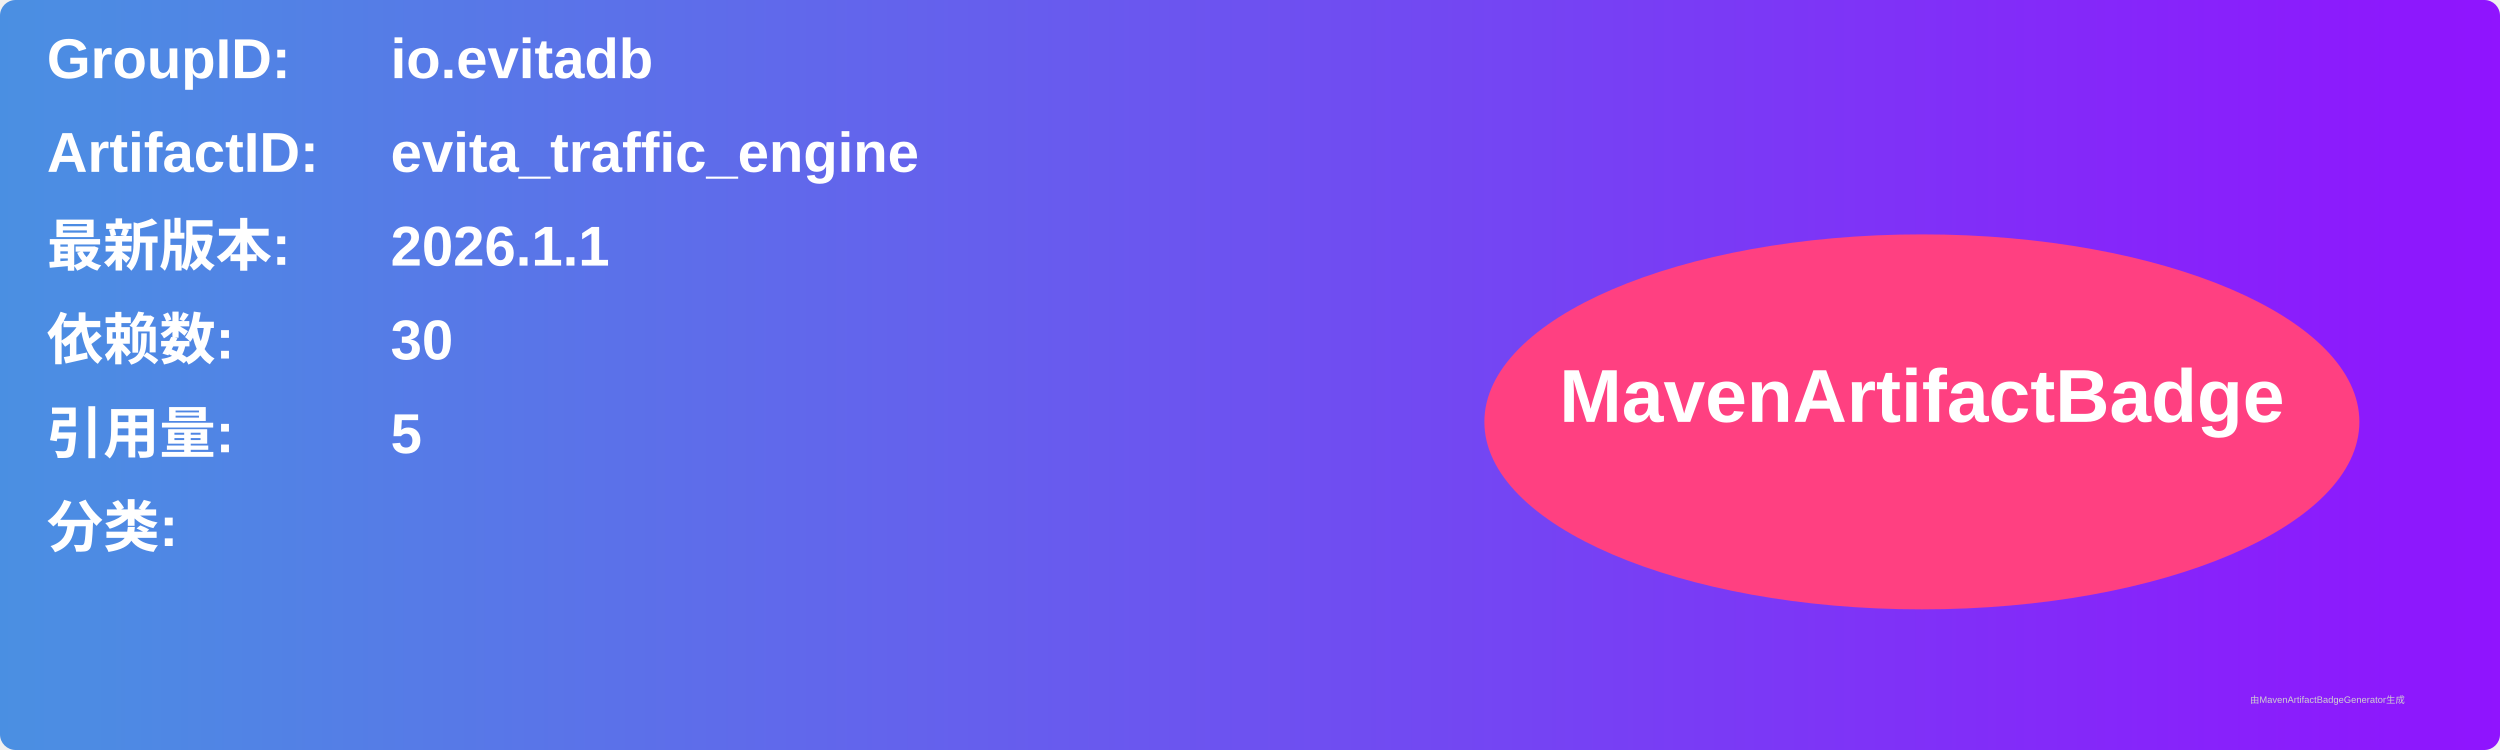
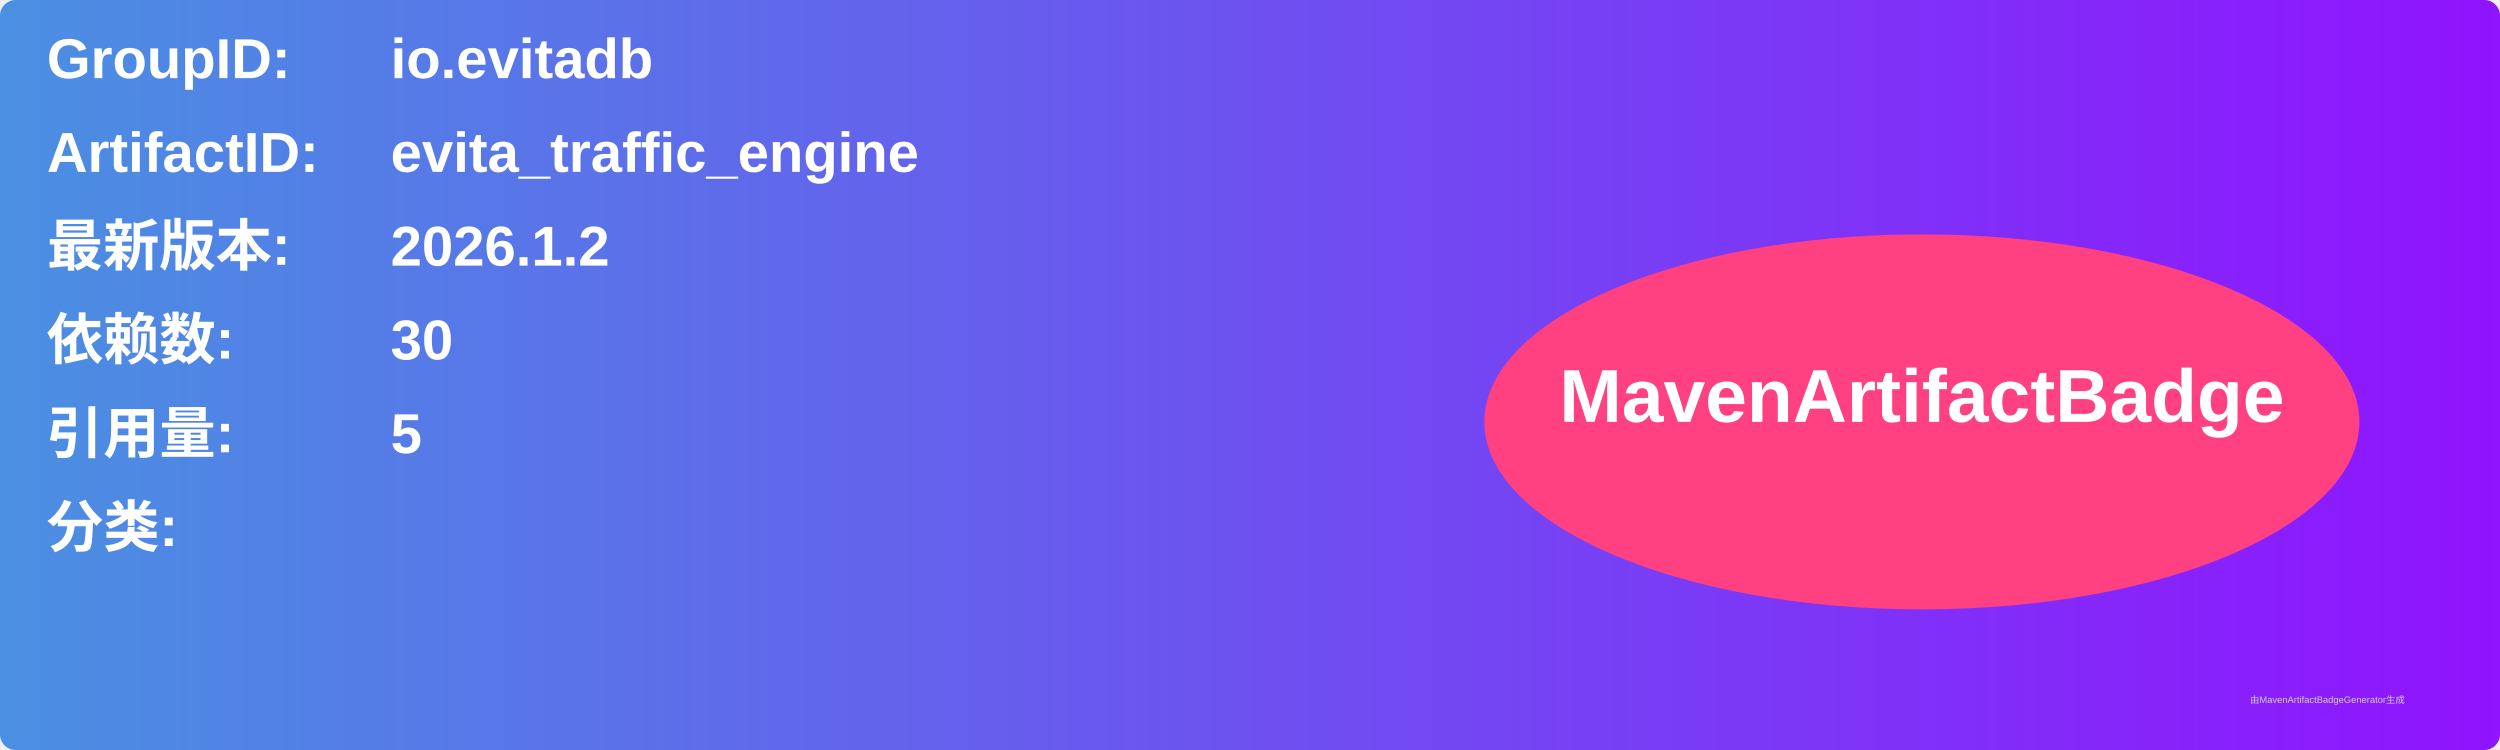
<svg xmlns="http://www.w3.org/2000/svg" width="800" height="240" viewBox="0 0 800 240">
  <linearGradient id="grad" x1="0%" y1="0%" x2="100%" y2="0%">
    <stop offset="0%" stop-color="#4a90e2" />
    <stop offset="100%" stop-color="#9013fe" />
  </linearGradient>
  <rect width="100%" height="100%" rx="5" ry="5" fill="url(#grad)" />
  <g transform="translate(15, 15)">
    <text x="0" y="10" font-family="Arial" font-size="18" fill="white" font-weight="bold" width="260">GroupID:</text>
    <text x="110" y="10" font-family="Arial" font-size="18" fill="white" font-weight="bold" width="460">io.evitadb</text>
    <text x="0" y="40" font-family="Arial" font-size="18" fill="white" font-weight="bold" width="260">ArtifactID:</text>
    <text x="110" y="40" font-family="Arial" font-size="18" fill="white" font-weight="bold" width="460">evita_traffic_engine</text>
    <text x="0" y="70" font-family="Arial" font-size="18" fill="white" font-weight="bold">最新版本:</text>
    <text x="110" y="70" font-family="Arial" font-size="18" fill="white" font-weight="bold">
-       <tspan font-weight="bold">2026.1.1</tspan>
+       <tspan font-weight="bold">2026.1.2</tspan>
    </text>
    <text x="0" y="100" font-family="Arial" font-size="18" fill="white" font-weight="bold">依赖数: </text>
    <text x="110" y="100" font-family="Arial" font-size="18" fill="white">
      <tspan font-weight="bold">30</tspan>
    </text>
    <text x="0" y="130" font-family="Arial" font-size="18" fill="white" font-weight="bold">引用量: </text>
    <text x="110" y="130" font-family="Arial" font-size="18" fill="white">
      <tspan font-weight="bold">5</tspan>
    </text>
    <text x="0" y="160" font-family="Arial" font-size="18" fill="white" font-weight="bold">分类:</text>
    <text x="10" y="190" font-family="Arial" font-size="10" fill="white">
      <tspan font-weight="bold" />
    </text>
    <ellipse cx="600" cy="120" rx="140" ry="60" fill="#ff4081" />
    <text x="600" y="120" text-anchor="middle" font-family="Arial" font-size="24" fill="white" font-weight="bold">MavenArtifactBadge</text>
  </g>
  <text x="720" y="225" font-family="Arial" font-size="3" fill="#d0d0d0">由MavenArtifactBadgeGenerator生成</text>
</svg>
